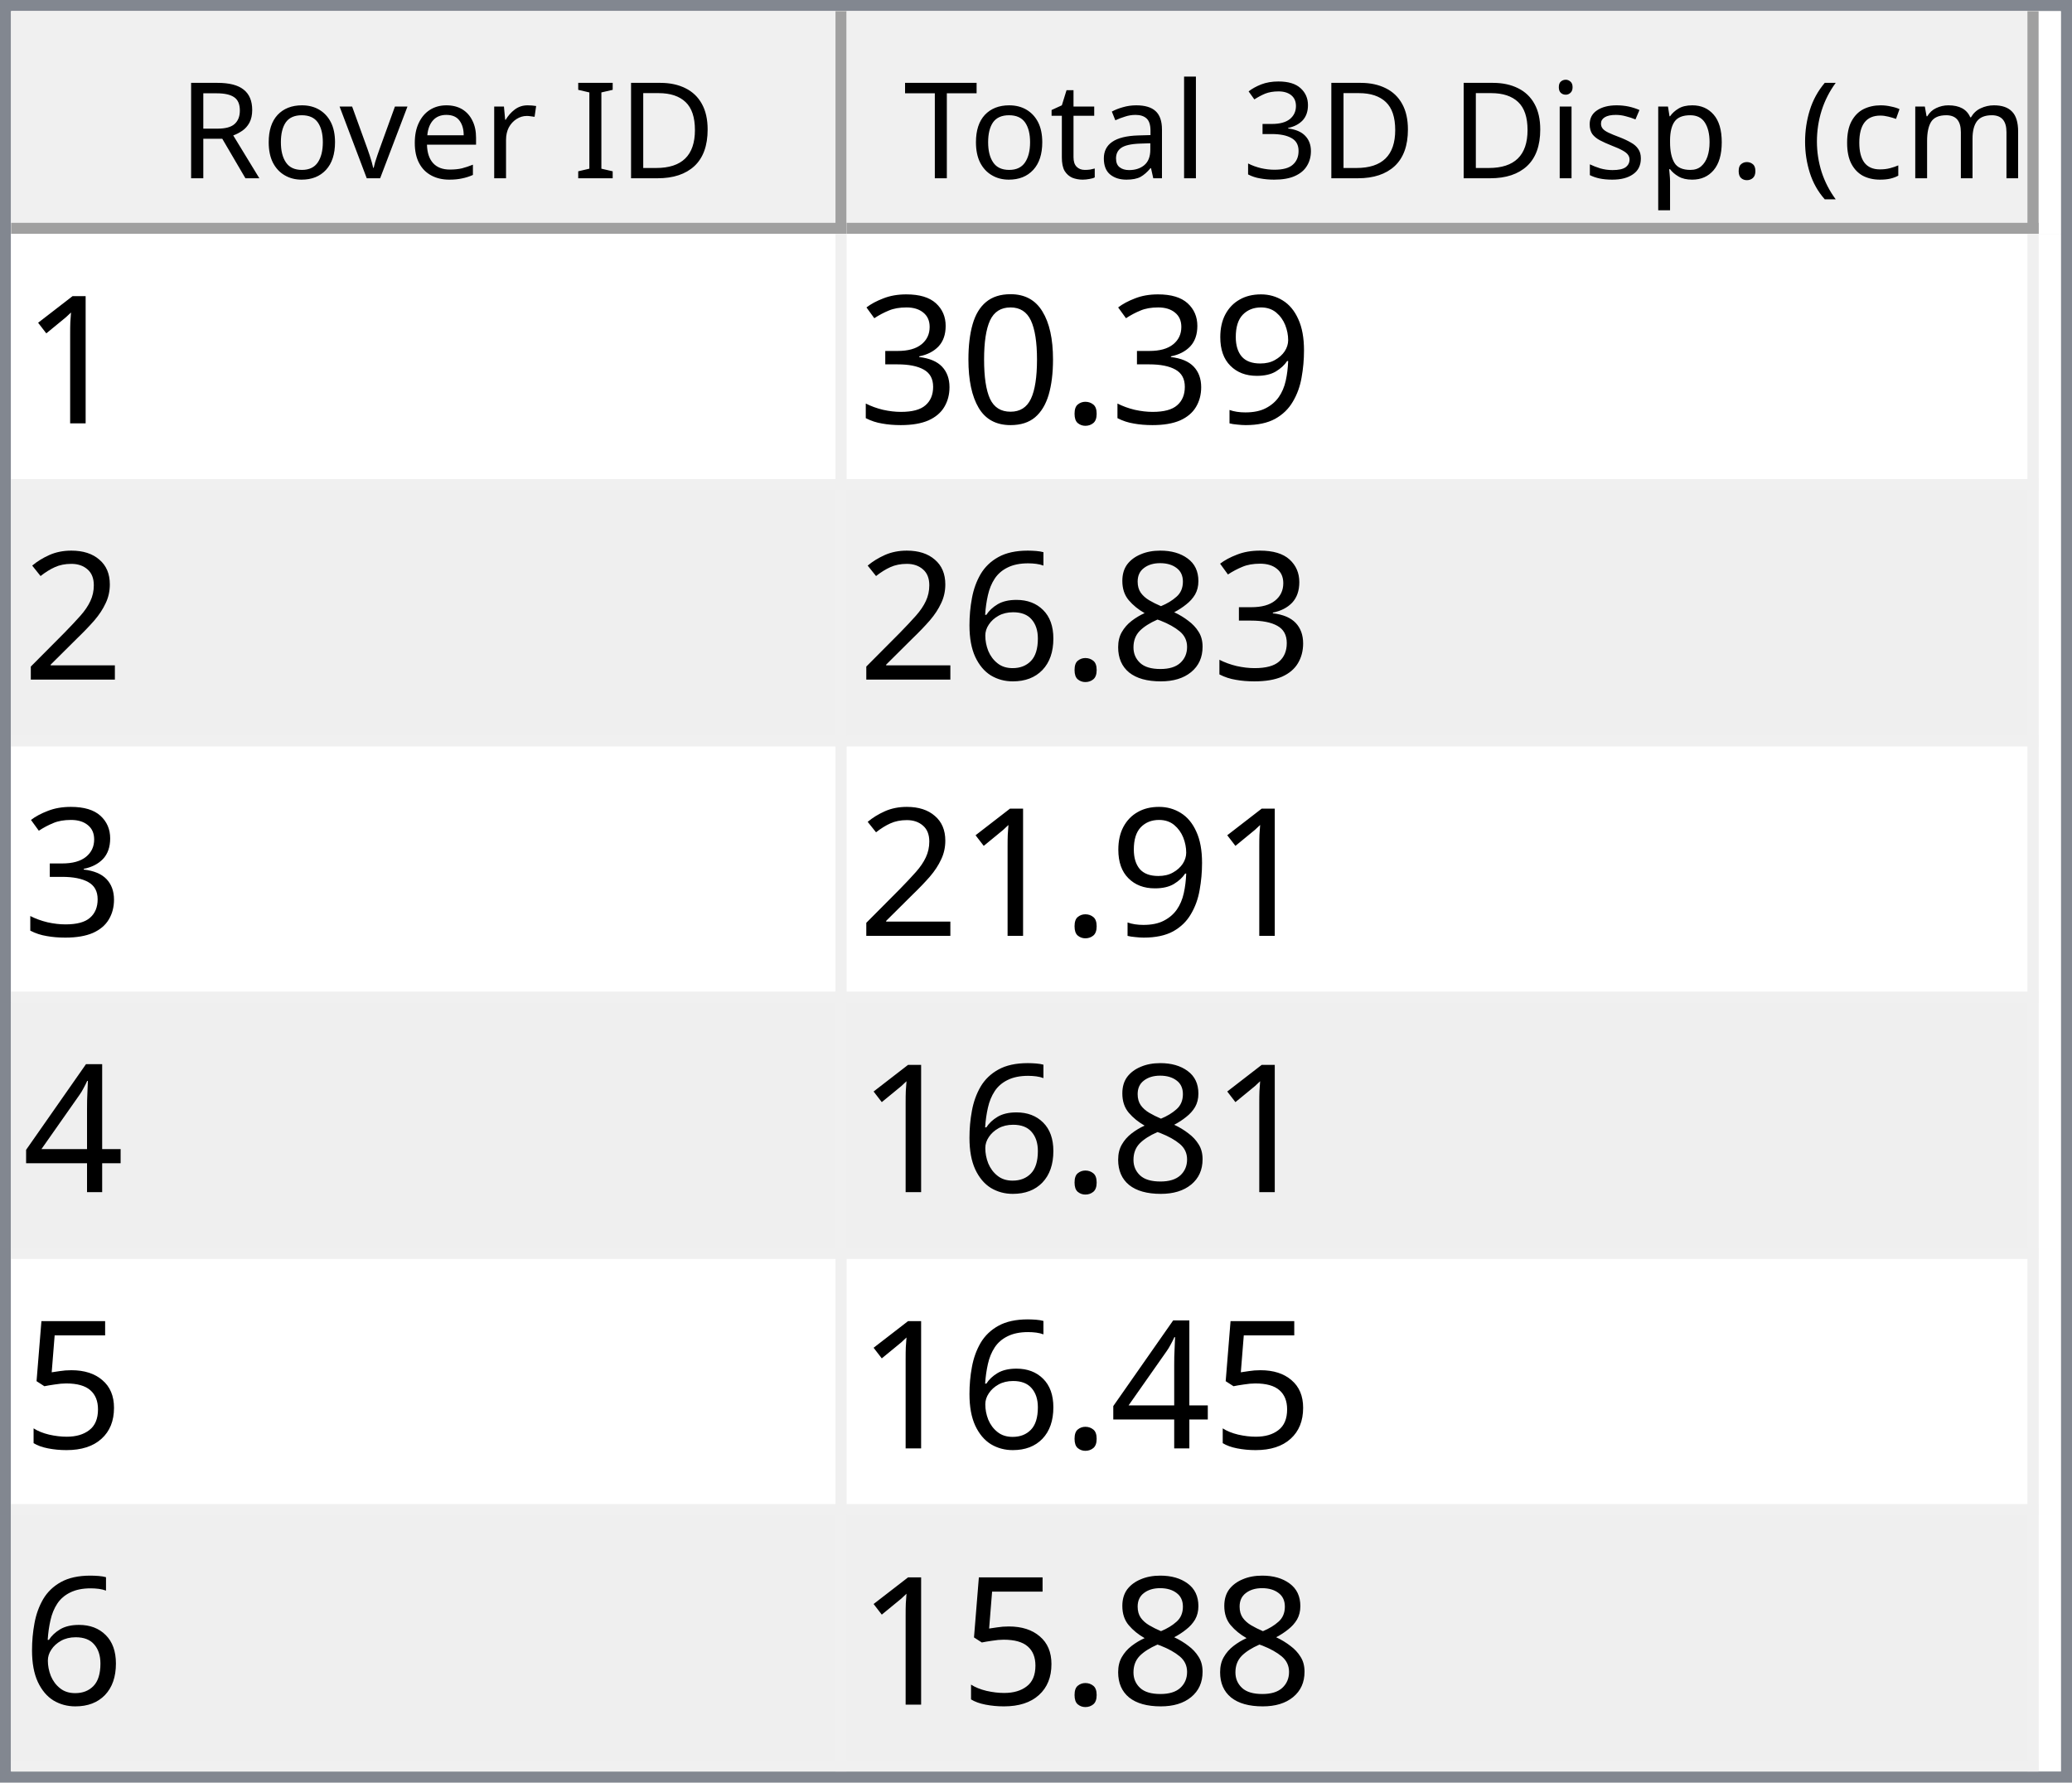
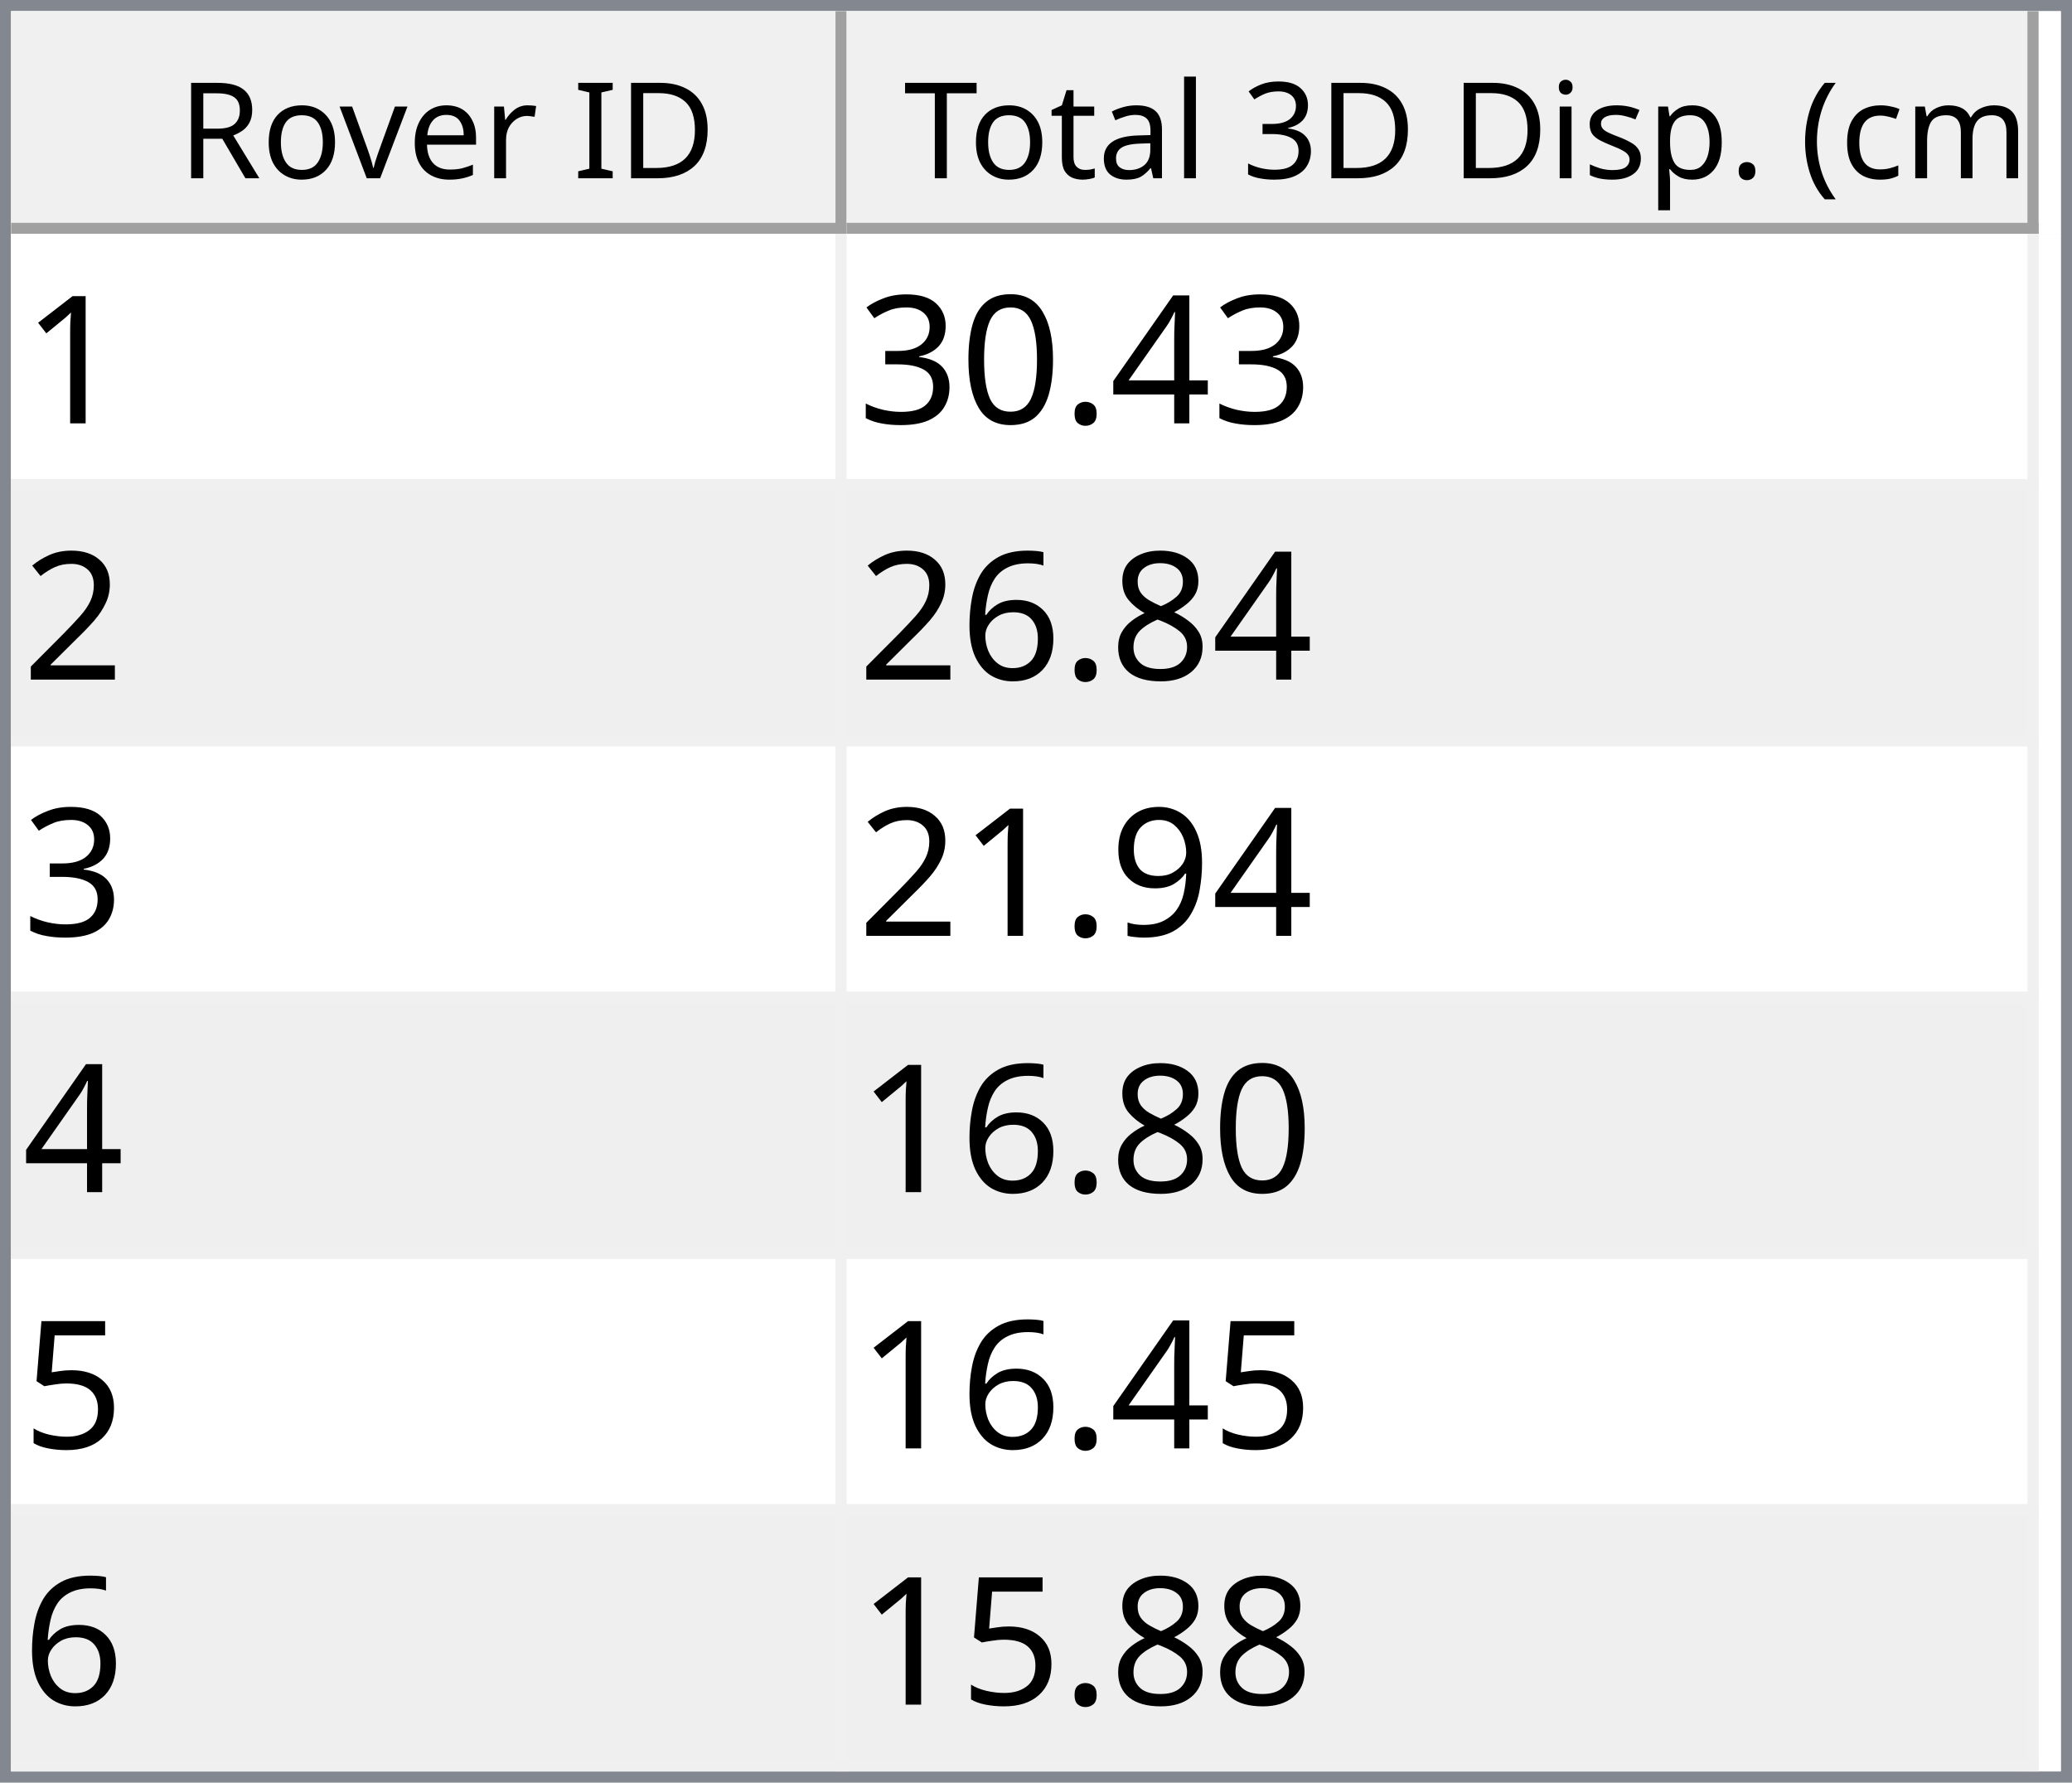
<svg xmlns="http://www.w3.org/2000/svg" style="fill-opacity:1; color-rendering:auto; color-interpolation:auto; text-rendering:auto; stroke:black; stroke-linecap:square; stroke-miterlimit:10; shape-rendering:auto; stroke-opacity:1; fill:black; stroke-dasharray:none; font-weight:normal; stroke-width:1; font-family:'Dialog'; font-style:normal; stroke-linejoin:miter; font-size:12px; stroke-dashoffset:0; image-rendering:auto;" width="186" height="160">
  <defs id="genericDefs" />
  <g>
    <defs id="defs1">
      <clipPath clipPathUnits="userSpaceOnUse" id="clipPath1">
        <path d="M0 0 L186 0 L186 160 L0 160 L0 0 Z" />
      </clipPath>
      <clipPath clipPathUnits="userSpaceOnUse" id="clipPath2">
        <path d="M0 0 L0 160 L186 160 L186 0 Z" />
      </clipPath>
      <clipPath clipPathUnits="userSpaceOnUse" id="clipPath3">
        <path d="M0 0 L0 20 L184 20 L184 0 Z" />
      </clipPath>
      <clipPath clipPathUnits="userSpaceOnUse" id="clipPath4">
        <path d="M0 0 L0 20 L75 20 L75 0 Z" />
      </clipPath>
      <clipPath clipPathUnits="userSpaceOnUse" id="clipPath5">
        <path d="M1 1 L1 19 L74 19 L74 1 Z" />
      </clipPath>
      <clipPath clipPathUnits="userSpaceOnUse" id="clipPath6">
        <path d="M0 0 L0 18 L73 18 L73 0 Z" />
      </clipPath>
      <clipPath clipPathUnits="userSpaceOnUse" id="clipPath7">
        <path d="M-0.5 -0.5 L-0.5 19.5 L74.5 19.5 L74.5 -0.5 Z" />
      </clipPath>
      <clipPath clipPathUnits="userSpaceOnUse" id="clipPath8">
        <path d="M0 0 L0 20 L107 20 L107 0 Z" />
      </clipPath>
      <clipPath clipPathUnits="userSpaceOnUse" id="clipPath9">
        <path d="M1 1 L1 19 L106 19 L106 1 Z" />
      </clipPath>
      <clipPath clipPathUnits="userSpaceOnUse" id="clipPath10">
        <path d="M0 0 L0 18 L105 18 L105 0 Z" />
      </clipPath>
      <clipPath clipPathUnits="userSpaceOnUse" id="clipPath11">
        <path d="M-0.5 -0.5 L-0.5 19.5 L106.5 19.5 L106.5 -0.5 Z" />
      </clipPath>
      <clipPath clipPathUnits="userSpaceOnUse" id="clipPath12">
        <path d="M0 0 L0 138 L184 138 L184 0 Z" />
      </clipPath>
      <clipPath clipPathUnits="userSpaceOnUse" id="clipPath13">
        <path d="M0 0 L0 138 L182 138 L182 0 Z" />
      </clipPath>
      <clipPath clipPathUnits="userSpaceOnUse" id="clipPath14">
        <path d="M-0.5 -0.5 L-0.5 137.5 L181.5 137.5 L181.5 -0.5 Z" />
      </clipPath>
      <clipPath clipPathUnits="userSpaceOnUse" id="clipPath15">
        <path d="M0 0 L0 22 L74 22 L74 0 Z" />
      </clipPath>
      <clipPath clipPathUnits="userSpaceOnUse" id="clipPath16">
        <path d="M0 0 L0 22 L106 22 L106 0 Z" />
      </clipPath>
      <font horiz-adv-x="64.551" id="font1">
        <font-face ascent="107.91" descent="25.098" units-per-em="100" style="font-style:normal; font-family:Segoe UI; font-weight:normal;" />
        <missing-glyph horiz-adv-x="64.551" d="M8.109 0 L8.109 68.266 L56.453 68.266 L56.453 0 L8.109 0 ZM15.328 7.234 L49.219 7.234 L49.219 61.031 L15.328 61.031 L15.328 7.234 Z" />
        <glyph unicode="D" horiz-adv-x="70.117" d="M9.188 0 L9.188 70.016 L28.516 70.016 Q65.531 70.016 65.531 35.891 Q65.531 19.672 55.25 9.836 Q44.969 0 27.734 0 L9.188 0 ZM17.391 62.594 L17.391 7.422 L27.828 7.422 Q41.609 7.422 49.273 14.797 Q56.938 22.172 56.938 35.688 Q56.938 62.594 28.328 62.594 L17.391 62.594 Z" />
        <glyph unicode="I" horiz-adv-x="26.611" d="M17.391 0 L9.188 0 L9.188 70.016 L17.391 70.016 L17.391 0 Z" />
        <glyph unicode=" " horiz-adv-x="27.393" d="" />
        <glyph unicode="r" horiz-adv-x="34.766" d="M34.188 41.891 Q32.078 43.5 28.125 43.5 Q23 43.5 19.555 38.672 Q16.109 33.844 16.109 25.484 L16.109 0 L8.109 0 L8.109 50 L16.109 50 L16.109 39.703 L16.312 39.703 Q18.016 44.969 21.531 47.922 Q25.047 50.875 29.391 50.875 Q32.516 50.875 34.188 50.203 L34.188 41.891 Z" />
        <glyph unicode="e" horiz-adv-x="52.295" d="M48.297 23 L12.984 23 Q13.188 14.656 17.484 10.109 Q21.781 5.562 29.297 5.562 Q37.75 5.562 44.828 11.141 L44.828 3.609 Q38.234 -1.172 27.391 -1.172 Q16.797 -1.172 10.742 5.641 Q4.688 12.453 4.688 24.812 Q4.688 36.469 11.305 43.82 Q17.922 51.172 27.734 51.172 Q37.547 51.172 42.922 44.828 Q48.297 38.484 48.297 27.203 L48.297 23 ZM40.094 29.781 Q40.047 36.719 36.75 40.578 Q33.453 44.438 27.594 44.438 Q21.922 44.438 17.969 40.383 Q14.016 36.328 13.094 29.781 L40.094 29.781 Z" />
        <glyph unicode="v" horiz-adv-x="47.9" d="M47.406 50 L27.484 0 L19.625 0 L0.688 50 L9.469 50 L22.172 13.672 Q23.578 9.672 23.922 6.688 L24.125 6.688 Q24.609 10.453 25.688 13.484 L38.969 50 L47.406 50 Z" />
        <glyph unicode="o" horiz-adv-x="58.594" d="M29 -1.172 Q17.922 -1.172 11.305 5.836 Q4.688 12.844 4.688 24.422 Q4.688 37.016 11.57 44.094 Q18.453 51.172 30.172 51.172 Q41.359 51.172 47.633 44.289 Q53.906 37.406 53.906 25.203 Q53.906 13.234 47.141 6.031 Q40.375 -1.172 29 -1.172 ZM29.594 44.438 Q21.875 44.438 17.383 39.188 Q12.891 33.938 12.891 24.703 Q12.891 15.828 17.43 10.695 Q21.969 5.562 29.594 5.562 Q37.359 5.562 41.531 10.594 Q45.703 15.625 45.703 24.906 Q45.703 34.281 41.531 39.359 Q37.359 44.438 29.594 44.438 Z" />
        <glyph unicode="R" horiz-adv-x="59.814" d="M59.375 0 L49.609 0 L37.891 19.625 Q36.281 22.359 34.766 24.289 Q33.25 26.219 31.664 27.438 Q30.078 28.656 28.25 29.219 Q26.422 29.781 24.125 29.781 L17.391 29.781 L17.391 0 L9.188 0 L9.188 70.016 L30.078 70.016 Q34.672 70.016 38.555 68.867 Q42.438 67.719 45.289 65.375 Q48.141 63.031 49.758 59.547 Q51.375 56.062 51.375 51.375 Q51.375 47.703 50.273 44.656 Q49.172 41.609 47.148 39.211 Q45.125 36.812 42.266 35.133 Q39.406 33.453 35.844 32.516 L35.844 32.328 Q37.594 31.547 38.891 30.547 Q40.188 29.547 41.359 28.18 Q42.531 26.812 43.68 25.078 Q44.828 23.344 46.234 21.047 L59.375 0 ZM17.391 62.594 L17.391 37.203 L28.516 37.203 Q31.594 37.203 34.203 38.133 Q36.812 39.062 38.719 40.797 Q40.625 42.531 41.703 45.047 Q42.781 47.562 42.781 50.688 Q42.781 56.297 39.141 59.445 Q35.5 62.594 28.609 62.594 L17.391 62.594 Z" />
        <glyph unicode=")" horiz-adv-x="30.176" d="M8.297 -15.922 L1.172 -15.922 Q16.406 2.344 16.406 26.812 Q16.406 51.469 1.078 70.016 L8.297 70.016 Q23.531 52.156 23.531 26.703 Q23.531 1.375 8.297 -15.922 Z" />
        <glyph unicode="m" horiz-adv-x="86.133" d="M79.109 0 L71.094 0 L71.094 28.719 Q71.094 37.016 68.531 40.727 Q65.969 44.438 59.906 44.438 Q54.781 44.438 51.195 39.75 Q47.609 35.062 47.609 28.516 L47.609 0 L39.594 0 L39.594 29.688 Q39.594 44.438 28.219 44.438 Q22.953 44.438 19.531 40.016 Q16.109 35.594 16.109 28.516 L16.109 0 L8.109 0 L8.109 50 L16.109 50 L16.109 42.094 L16.312 42.094 Q21.625 51.172 31.844 51.172 Q36.969 51.172 40.773 48.312 Q44.578 45.453 46 40.828 Q51.562 51.172 62.594 51.172 Q79.109 51.172 79.109 30.812 L79.109 0 Z" />
        <glyph unicode="c" horiz-adv-x="46.191" d="M42.188 2.297 Q36.422 -1.172 28.516 -1.172 Q17.828 -1.172 11.258 5.789 Q4.688 12.75 4.688 23.828 Q4.688 36.188 11.766 43.68 Q18.844 51.172 30.672 51.172 Q37.25 51.172 42.281 48.734 L42.281 40.531 Q36.719 44.438 30.375 44.438 Q22.703 44.438 17.797 38.945 Q12.891 33.453 12.891 24.516 Q12.891 15.719 17.508 10.641 Q22.125 5.562 29.891 5.562 Q36.422 5.562 42.188 9.906 L42.188 2.297 Z" />
        <glyph unicode="(" horiz-adv-x="30.176" d="M29.109 -15.922 L21.969 -15.922 Q6.844 1.375 6.844 26.703 Q6.844 52.156 21.969 70.016 L29.203 70.016 Q13.875 51.469 13.875 26.812 Q13.875 2.344 29.109 -15.922 Z" />
        <glyph unicode="." horiz-adv-x="21.68" d="M10.891 -1.078 Q8.641 -1.078 7.055 0.539 Q5.469 2.156 5.469 4.391 Q5.469 6.641 7.055 8.273 Q8.641 9.906 10.891 9.906 Q13.188 9.906 14.797 8.273 Q16.406 6.641 16.406 4.391 Q16.406 2.156 14.797 0.539 Q13.188 -1.078 10.891 -1.078 Z" />
        <glyph unicode="p" horiz-adv-x="58.789" d="M16.312 7.234 L16.109 7.234 L16.109 -23 L8.109 -23 L8.109 50 L16.109 50 L16.109 41.219 L16.312 41.219 Q22.219 51.172 33.594 51.172 Q43.266 51.172 48.688 44.461 Q54.109 37.75 54.109 26.469 Q54.109 13.922 48 6.375 Q41.891 -1.172 31.297 -1.172 Q21.578 -1.172 16.312 7.234 ZM16.109 27.391 L16.109 20.406 Q16.109 14.203 20.141 9.883 Q24.172 5.562 30.375 5.562 Q37.641 5.562 41.773 11.133 Q45.906 16.703 45.906 26.609 Q45.906 34.969 42.047 39.703 Q38.188 44.438 31.594 44.438 Q24.609 44.438 20.359 39.578 Q16.109 34.719 16.109 27.391 Z" />
        <glyph unicode="s" horiz-adv-x="42.432" d="M5.078 1.812 L5.078 10.406 Q11.625 5.562 19.484 5.562 Q30.031 5.562 30.031 12.594 Q30.031 14.594 29.125 15.992 Q28.219 17.391 26.68 18.461 Q25.141 19.531 23.07 20.383 Q21 21.234 18.609 22.172 Q15.281 23.484 12.766 24.828 Q10.25 26.172 8.57 27.859 Q6.891 29.547 6.031 31.695 Q5.172 33.844 5.172 36.719 Q5.172 40.234 6.789 42.945 Q8.406 45.656 11.086 47.484 Q13.766 49.312 17.211 50.242 Q20.656 51.172 24.312 51.172 Q30.812 51.172 35.938 48.922 L35.938 40.828 Q30.422 44.438 23.25 44.438 Q21 44.438 19.195 43.922 Q17.391 43.406 16.094 42.477 Q14.797 41.547 14.086 40.258 Q13.375 38.969 13.375 37.406 Q13.375 35.453 14.086 34.133 Q14.797 32.812 16.164 31.789 Q17.531 30.766 19.484 29.938 Q21.438 29.109 23.922 28.125 Q27.25 26.859 29.883 25.516 Q32.516 24.172 34.375 22.484 Q36.234 20.797 37.234 18.602 Q38.234 16.406 38.234 13.375 Q38.234 9.672 36.602 6.938 Q34.969 4.203 32.234 2.398 Q29.5 0.594 25.93 -0.289 Q22.359 -1.172 18.453 -1.172 Q10.75 -1.172 5.078 1.812 Z" />
        <glyph unicode="i" horiz-adv-x="24.219" d="M12.203 62.703 Q10.062 62.703 8.547 64.164 Q7.031 65.625 7.031 67.875 Q7.031 70.125 8.547 71.609 Q10.062 73.094 12.203 73.094 Q14.406 73.094 15.945 71.609 Q17.484 70.125 17.484 67.875 Q17.484 65.719 15.945 64.211 Q14.406 62.703 12.203 62.703 ZM16.109 0 L8.109 0 L8.109 50 L16.109 50 L16.109 0 Z" />
        <glyph unicode="3" horiz-adv-x="53.906" d="M46.531 19.828 Q46.531 15.094 44.75 11.211 Q42.969 7.328 39.719 4.57 Q36.469 1.812 31.93 0.297 Q27.391 -1.219 21.922 -1.219 Q11.922 -1.219 6 2.594 L6 11.188 Q13.094 5.609 22.219 5.609 Q25.875 5.609 28.828 6.539 Q31.781 7.469 33.906 9.227 Q36.031 10.984 37.18 13.477 Q38.328 15.969 38.328 19.094 Q38.328 32.812 18.797 32.812 L12.984 32.812 L12.984 39.594 L18.5 39.594 Q35.797 39.594 35.797 52.484 Q35.797 64.406 22.609 64.406 Q15.188 64.406 8.688 59.422 L8.688 67.188 Q15.375 71.188 24.609 71.188 Q29 71.188 32.57 69.969 Q36.141 68.75 38.68 66.555 Q41.219 64.359 42.609 61.281 Q44 58.203 44 54.5 Q44 40.672 30.031 36.719 L30.031 36.531 Q33.594 36.141 36.625 34.797 Q39.656 33.453 41.852 31.305 Q44.047 29.156 45.289 26.25 Q46.531 23.344 46.531 19.828 Z" />
        <glyph unicode="l" horiz-adv-x="24.219" d="M16.109 0 L8.109 0 L8.109 74.031 L16.109 74.031 L16.109 0 Z" />
        <glyph unicode="a" horiz-adv-x="50.879" d="M43.891 0 L35.891 0 L35.891 7.812 L35.688 7.812 Q30.469 -1.172 20.312 -1.172 Q12.844 -1.172 8.617 2.781 Q4.391 6.734 4.391 13.281 Q4.391 27.297 20.906 29.594 L35.891 31.688 Q35.891 44.438 25.594 44.438 Q16.547 44.438 9.281 38.281 L9.281 46.484 Q16.656 51.172 26.266 51.172 Q43.891 51.172 43.891 32.516 L43.891 0 ZM35.891 25.297 L23.828 23.641 Q18.266 22.859 15.43 20.875 Q12.594 18.891 12.594 13.875 Q12.594 10.203 15.211 7.883 Q17.828 5.562 22.172 5.562 Q28.125 5.562 32.008 9.742 Q35.891 13.922 35.891 20.312 L35.891 25.297 Z" />
        <glyph unicode="t" horiz-adv-x="33.887" d="M31.297 0.484 Q28.469 -1.078 23.828 -1.078 Q10.688 -1.078 10.688 13.578 L10.688 43.172 L2.094 43.172 L2.094 50 L10.688 50 L10.688 62.203 L18.703 64.797 L18.703 50 L31.297 50 L31.297 43.172 L18.703 43.172 L18.703 14.984 Q18.703 9.969 20.414 7.82 Q22.125 5.672 26.078 5.672 Q29.109 5.672 31.297 7.328 L31.297 0.484 Z" />
        <glyph unicode="T" horiz-adv-x="52.393" d="M50.594 62.594 L30.375 62.594 L30.375 0 L22.172 0 L22.172 62.594 L2 62.594 L2 70.016 L50.594 70.016 L50.594 62.594 Z" />
      </font>
      <font horiz-adv-x="75.0" id="font2">
        <font-face ascent="100.537" descent="21.973" units-per-em="100" style="font-style:normal; font-family:sans-serif; font-weight:normal;" />
        <missing-glyph horiz-adv-x="75.0" d="M12.5 0 L12.5 62.5 L62.5 62.5 L62.5 0 L12.5 0 ZM14.062 1.562 L60.938 1.562 L60.938 60.938 L14.062 60.938 L14.062 1.562 Z" />
        <glyph unicode="1" horiz-adv-x="55.615" d="M37.25 0 L28.469 0 L28.469 56 Q25.297 52.984 20.141 49.953 Q14.984 46.922 10.891 45.406 L10.891 53.906 Q18.266 57.375 23.781 62.305 Q29.297 67.234 31.594 71.875 L37.25 71.875 L37.25 0 Z" />
-         <glyph unicode="9" horiz-adv-x="55.615" d="M5.469 16.547 L13.922 17.328 Q14.984 11.375 18.016 8.688 Q21.047 6 25.781 6 Q29.828 6 32.883 7.859 Q35.938 9.719 37.891 12.82 Q39.844 15.922 41.164 21.195 Q42.484 26.469 42.484 31.938 Q42.484 32.516 42.438 33.688 Q39.797 29.5 35.234 26.883 Q30.672 24.266 25.344 24.266 Q16.453 24.266 10.305 30.711 Q4.156 37.156 4.156 47.703 Q4.156 58.594 10.578 65.234 Q17 71.875 26.656 71.875 Q33.641 71.875 39.43 68.117 Q45.219 64.359 48.219 57.398 Q51.219 50.438 51.219 37.25 Q51.219 23.531 48.242 15.406 Q45.266 7.281 39.383 3.031 Q33.5 -1.219 25.594 -1.219 Q17.188 -1.219 11.867 3.445 Q6.547 8.109 5.469 16.547 ZM41.453 48.141 Q41.453 55.719 37.43 60.156 Q33.406 64.594 27.734 64.594 Q21.875 64.594 17.531 59.812 Q13.188 55.031 13.188 47.406 Q13.188 40.578 17.312 36.305 Q21.438 32.031 27.484 32.031 Q33.594 32.031 37.523 36.305 Q41.453 40.578 41.453 48.141 Z" />
+         <glyph unicode="4" horiz-adv-x="55.615" d="M32.328 0 L32.328 17.141 L1.266 17.141 L1.266 25.203 L33.938 71.578 L41.109 71.578 L41.109 25.203 L50.781 25.203 L50.781 17.141 L41.109 17.141 L41.109 0 L32.328 0 ZM32.328 25.203 L32.328 57.469 L9.906 25.203 L32.328 25.203 Z" />
        <glyph unicode="." horiz-adv-x="27.783" d="M9.078 0 L9.078 10.016 L19.094 10.016 L19.094 0 L9.078 0 Z" />
        <glyph unicode="0" horiz-adv-x="55.615" d="M4.156 35.297 Q4.156 48 6.766 55.742 Q9.375 63.484 14.523 67.68 Q19.672 71.875 27.484 71.875 Q33.25 71.875 37.594 69.555 Q41.938 67.234 44.773 62.867 Q47.609 58.5 49.219 52.227 Q50.828 45.953 50.828 35.297 Q50.828 22.703 48.242 14.969 Q45.656 7.234 40.508 3.008 Q35.359 -1.219 27.484 -1.219 Q17.141 -1.219 11.234 6.203 Q4.156 15.141 4.156 35.297 ZM13.188 35.297 Q13.188 17.672 17.312 11.836 Q21.438 6 27.484 6 Q33.547 6 37.672 11.859 Q41.797 17.719 41.797 35.297 Q41.797 52.984 37.672 58.789 Q33.547 64.594 27.391 64.594 Q21.344 64.594 17.719 59.469 Q13.188 52.938 13.188 35.297 Z" />
        <glyph unicode="3" horiz-adv-x="55.615" d="M4.203 18.891 L12.984 20.062 Q14.5 12.594 18.141 9.297 Q21.781 6 27 6 Q33.203 6 37.477 10.297 Q41.75 14.594 41.75 20.953 Q41.75 27 37.797 30.93 Q33.844 34.859 27.734 34.859 Q25.25 34.859 21.531 33.891 L22.516 41.609 Q23.391 41.5 23.922 41.5 Q29.547 41.5 34.039 44.43 Q38.531 47.359 38.531 53.469 Q38.531 58.297 35.258 61.477 Q31.984 64.656 26.812 64.656 Q21.688 64.656 18.266 61.43 Q14.844 58.203 13.875 51.766 L5.078 53.328 Q6.688 62.156 12.398 67.016 Q18.109 71.875 26.609 71.875 Q32.469 71.875 37.398 69.359 Q42.328 66.844 44.945 62.5 Q47.562 58.156 47.562 53.266 Q47.562 48.641 45.07 44.828 Q42.578 41.016 37.703 38.766 Q44.047 37.312 47.562 32.695 Q51.078 28.078 51.078 21.141 Q51.078 11.766 44.242 5.25 Q37.406 -1.266 26.953 -1.266 Q17.531 -1.266 11.305 4.352 Q5.078 9.969 4.203 18.891 Z" />
        <glyph unicode="2" horiz-adv-x="55.615" d="M50.344 8.453 L50.344 0 L3.031 0 Q2.938 3.172 4.047 6.109 Q5.859 10.938 9.836 15.625 Q13.812 20.312 21.344 26.469 Q33.016 36.031 37.117 41.625 Q41.219 47.219 41.219 52.203 Q41.219 57.422 37.477 61.008 Q33.734 64.594 27.734 64.594 Q21.391 64.594 17.578 60.789 Q13.766 56.984 13.719 50.25 L4.688 51.172 Q5.609 61.281 11.664 66.578 Q17.719 71.875 27.938 71.875 Q38.234 71.875 44.242 66.164 Q50.25 60.453 50.25 52 Q50.25 47.703 48.492 43.555 Q46.734 39.406 42.656 34.812 Q38.578 30.219 29.109 22.219 Q21.188 15.578 18.945 13.211 Q16.703 10.844 15.234 8.453 L50.344 8.453 Z" />
        <glyph unicode="8" horiz-adv-x="55.615" d="M17.672 38.812 Q12.203 40.828 9.57 44.539 Q6.938 48.25 6.938 53.422 Q6.938 61.234 12.555 66.555 Q18.172 71.875 27.484 71.875 Q36.859 71.875 42.578 66.43 Q48.297 60.984 48.297 53.172 Q48.297 48.188 45.68 44.508 Q43.062 40.828 37.75 38.812 Q44.344 36.672 47.781 31.883 Q51.219 27.094 51.219 20.453 Q51.219 11.281 44.727 5.031 Q38.234 -1.219 27.641 -1.219 Q17.047 -1.219 10.547 5.055 Q4.047 11.328 4.047 20.703 Q4.047 27.688 7.594 32.398 Q11.141 37.109 17.672 38.812 ZM15.922 53.719 Q15.922 48.641 19.195 45.414 Q22.469 42.188 27.688 42.188 Q32.766 42.188 36.016 45.383 Q39.266 48.578 39.266 53.219 Q39.266 58.062 35.914 61.359 Q32.562 64.656 27.594 64.656 Q22.562 64.656 19.242 61.43 Q15.922 58.203 15.922 53.719 ZM13.094 20.656 Q13.094 16.891 14.875 13.375 Q16.656 9.859 20.172 7.93 Q23.688 6 27.734 6 Q34.031 6 38.133 10.055 Q42.234 14.109 42.234 20.359 Q42.234 26.703 38.016 30.859 Q33.797 35.016 27.438 35.016 Q21.234 35.016 17.164 30.914 Q13.094 26.812 13.094 20.656 Z" />
        <glyph unicode="6" horiz-adv-x="55.615" d="M49.75 54.047 L41.016 53.375 Q39.844 58.547 37.703 60.891 Q34.125 64.656 28.906 64.656 Q24.703 64.656 21.531 62.312 Q17.391 59.281 14.992 53.469 Q12.594 47.656 12.5 36.922 Q15.672 41.75 20.266 44.094 Q24.859 46.438 29.891 46.438 Q38.672 46.438 44.852 39.969 Q51.031 33.5 51.031 23.25 Q51.031 16.5 48.125 10.719 Q45.219 4.938 40.141 1.859 Q35.062 -1.219 28.609 -1.219 Q17.625 -1.219 10.695 6.859 Q3.766 14.938 3.766 33.5 Q3.766 54.25 11.422 63.672 Q18.109 71.875 29.438 71.875 Q37.891 71.875 43.289 67.141 Q48.688 62.406 49.75 54.047 ZM13.875 23.188 Q13.875 18.656 15.797 14.508 Q17.719 10.359 21.188 8.18 Q24.656 6 28.469 6 Q34.031 6 38.039 10.492 Q42.047 14.984 42.047 22.703 Q42.047 30.125 38.086 34.398 Q34.125 38.672 28.125 38.672 Q22.172 38.672 18.023 34.398 Q13.875 30.125 13.875 23.188 Z" />
-         <glyph unicode="4" horiz-adv-x="55.615" d="M32.328 0 L32.328 17.141 L1.266 17.141 L1.266 25.203 L33.938 71.578 L41.109 71.578 L41.109 25.203 L50.781 25.203 L50.781 17.141 L41.109 17.141 L41.109 0 L32.328 0 ZM32.328 25.203 L32.328 57.469 L9.906 25.203 L32.328 25.203 Z" />
+         <glyph unicode="9" horiz-adv-x="55.615" d="M5.469 16.547 L13.922 17.328 Q14.984 11.375 18.016 8.688 Q21.047 6 25.781 6 Q29.828 6 32.883 7.859 Q35.938 9.719 37.891 12.82 Q39.844 15.922 41.164 21.195 Q42.484 26.469 42.484 31.938 Q42.484 32.516 42.438 33.688 Q39.797 29.5 35.234 26.883 Q30.672 24.266 25.344 24.266 Q16.453 24.266 10.305 30.711 Q4.156 37.156 4.156 47.703 Q4.156 58.594 10.578 65.234 Q17 71.875 26.656 71.875 Q33.641 71.875 39.43 68.117 Q45.219 64.359 48.219 57.398 Q51.219 50.438 51.219 37.25 Q51.219 23.531 48.242 15.406 Q45.266 7.281 39.383 3.031 Q33.5 -1.219 25.594 -1.219 Q17.188 -1.219 11.867 3.445 Q6.547 8.109 5.469 16.547 ZM41.453 48.141 Q41.453 55.719 37.43 60.156 Q33.406 64.594 27.734 64.594 Q21.875 64.594 17.531 59.812 Q13.188 55.031 13.188 47.406 Q13.188 40.578 17.312 36.305 Q21.438 32.031 27.484 32.031 Q33.594 32.031 37.523 36.305 Q41.453 40.578 41.453 48.141 Z" />
        <glyph unicode="5" horiz-adv-x="55.615" d="M4.156 18.75 L13.375 19.531 Q14.406 12.797 18.141 9.398 Q21.875 6 27.156 6 Q33.5 6 37.891 10.789 Q42.281 15.578 42.281 23.484 Q42.281 31 38.062 35.352 Q33.844 39.703 27 39.703 Q22.75 39.703 19.336 37.773 Q15.922 35.844 13.969 32.766 L5.719 33.844 L12.641 70.609 L48.25 70.609 L48.25 62.203 L19.672 62.203 L15.828 42.969 Q22.266 47.469 29.344 47.469 Q38.719 47.469 45.164 40.969 Q51.609 34.469 51.609 24.266 Q51.609 14.547 45.953 7.469 Q39.062 -1.219 27.156 -1.219 Q17.391 -1.219 11.211 4.25 Q5.031 9.719 4.156 18.75 Z" />
      </font>
    </defs>
    <g style="fill:white; stroke:white;">
      <rect x="0" y="0" width="186" style="clip-path:url(#clipPath1); stroke:none;" height="160" />
    </g>
    <g style="fill:white; text-rendering:optimizeSpeed; color-rendering:optimizeSpeed; image-rendering:optimizeSpeed; shape-rendering:crispEdges; stroke:white; color-interpolation:sRGB;">
      <rect x="0" width="186" height="160" y="0" style="stroke:none;" />
      <path style="stroke:none;" d="M0 160 L186 160 L186 0 L0 0 Z" />
    </g>
    <g style="fill:rgb(240,240,240); font-family:'Segoe UI'; stroke:rgb(240,240,240);">
      <rect x="0" y="0" width="186" style="clip-path:url(#clipPath2); stroke:none;" height="160" />
    </g>
    <g style="fill:rgb(130,135,144); font-family:'Segoe UI'; stroke:rgb(130,135,144);">
      <path d="M0 0 L186 0 L186 160 L0 160 L0 0 ZM1 1 L185 1 L185 159 L1 159 L1 1 Z" style="fill-rule:evenodd; clip-path:url(#clipPath2); stroke:none;" />
    </g>
    <g style="fill:white; font-family:'Segoe UI'; stroke:white;" transform="translate(1,1)">
      <rect x="0" y="0" width="184" style="clip-path:url(#clipPath3); stroke:none;" height="20" />
    </g>
    <g style="fill:rgb(240,240,240); font-family:'Segoe UI'; stroke:rgb(240,240,240);" transform="translate(1,1)">
      <rect x="0" y="0" width="75" style="clip-path:url(#clipPath4); stroke:none;" height="20" />
    </g>
    <g style="font-family:'Segoe UI';" transform="translate(2,2)">
      <text x="14" xml:space="preserve" y="14" style="clip-path:url(#clipPath6); stroke:none;">Rover ID</text>
    </g>
    <g style="fill:rgb(160,160,160); font-family:'Segoe UI'; stroke:rgb(160,160,160); stroke-linejoin:bevel;" transform="translate(1.5,1.5)">
      <line x1="74" x2="74" y1="0" style="fill:none; clip-path:url(#clipPath7);" y2="19" />
    </g>
    <g style="fill:rgb(160,160,160); font-family:'Segoe UI'; stroke:rgb(160,160,160); stroke-linejoin:bevel;" transform="matrix(1,0,0,1,1,1) translate(0.5,0.5)">
      <line x1="0" x2="74" y1="19" style="fill:none; clip-path:url(#clipPath7);" y2="19" />
    </g>
    <g style="fill:rgb(240,240,240); font-family:'Segoe UI'; stroke:rgb(240,240,240);" transform="translate(76,1)">
      <rect x="0" y="0" width="107" style="clip-path:url(#clipPath8); stroke:none;" height="20" />
    </g>
    <g style="font-family:'Segoe UI';" transform="translate(77,2)">
      <text x="1" xml:space="preserve" y="14" style="clip-path:url(#clipPath10); stroke:none;"> Total 3D Disp. (cm)</text>
    </g>
    <g style="fill:rgb(160,160,160); font-family:'Segoe UI'; stroke:rgb(160,160,160); stroke-linejoin:bevel;" transform="translate(76.5,1.5)">
      <line x1="106" x2="106" y1="0" style="fill:none; clip-path:url(#clipPath11);" y2="19" />
    </g>
    <g style="fill:rgb(160,160,160); font-family:'Segoe UI'; stroke:rgb(160,160,160); stroke-linejoin:bevel;" transform="matrix(1,0,0,1,76,1) translate(0.5,0.5)">
      <line x1="0" x2="106" y1="19" style="fill:none; clip-path:url(#clipPath11);" y2="19" />
    </g>
    <g style="fill:white; font-family:'Segoe UI'; stroke:white;" transform="translate(1,21)">
      <rect x="0" y="0" width="184" style="clip-path:url(#clipPath12); stroke:none;" height="138" />
    </g>
    <g style="fill:rgb(240,240,240); font-size:16px; font-family:sans-serif; stroke:rgb(240,240,240);" transform="translate(1,21)">
      <rect x="0" y="0" width="182" style="clip-path:url(#clipPath13); stroke:none;" height="138" />
      <line transform="translate(0.5,0.5)" x1="0" x2="181" y1="22" style="clip-path:url(#clipPath14); fill:none; stroke-linejoin:bevel;" y2="22" />
    </g>
    <g transform="matrix(1,0,0,1,1,21) translate(0.5,0.5)" style="fill:rgb(240,240,240); font-size:16px; font-family:sans-serif; stroke:rgb(240,240,240); stroke-linejoin:bevel;">
      <line x1="0" x2="181" y1="45" style="fill:none; clip-path:url(#clipPath14);" y2="45" />
    </g>
    <g transform="matrix(1,0,0,1,1,21) translate(0.5,0.5)" style="fill:rgb(240,240,240); font-size:16px; font-family:sans-serif; stroke:rgb(240,240,240); stroke-linejoin:bevel;">
      <line x1="0" x2="181" y1="68" style="fill:none; clip-path:url(#clipPath14);" y2="68" />
    </g>
    <g transform="matrix(1,0,0,1,1,21) translate(0.5,0.5)" style="fill:rgb(240,240,240); font-size:16px; font-family:sans-serif; stroke:rgb(240,240,240); stroke-linejoin:bevel;">
      <line x1="0" x2="181" y1="91" style="fill:none; clip-path:url(#clipPath14);" y2="91" />
    </g>
    <g transform="matrix(1,0,0,1,1,21) translate(0.5,0.5)" style="fill:rgb(240,240,240); font-size:16px; font-family:sans-serif; stroke:rgb(240,240,240); stroke-linejoin:bevel;">
      <line x1="0" x2="181" y1="114" style="fill:none; clip-path:url(#clipPath14);" y2="114" />
    </g>
    <g transform="matrix(1,0,0,1,1,21) translate(0.5,0.5)" style="fill:rgb(240,240,240); font-size:16px; font-family:sans-serif; stroke:rgb(240,240,240); stroke-linejoin:bevel;">
      <line x1="0" x2="181" y1="137" style="fill:none; clip-path:url(#clipPath14);" y2="137" />
    </g>
    <g transform="matrix(1,0,0,1,1,21) translate(0.5,0.5)" style="fill:rgb(240,240,240); font-size:16px; font-family:sans-serif; stroke:rgb(240,240,240); stroke-linejoin:bevel;">
      <line x1="74" x2="74" y1="0" style="fill:none; clip-path:url(#clipPath14);" y2="137" />
    </g>
    <g transform="matrix(1,0,0,1,1,21) translate(0.5,0.5)" style="fill:rgb(240,240,240); font-size:16px; font-family:sans-serif; stroke:rgb(240,240,240); stroke-linejoin:bevel;">
      <line x1="181" x2="181" y1="0" style="fill:none; clip-path:url(#clipPath14);" y2="137" />
    </g>
    <g style="fill:white; font-size:16px; font-family:sans-serif; stroke:white;" transform="matrix(1,0,0,1,1,21)">
      <rect x="0" y="0" width="74" style="clip-path:url(#clipPath15); stroke:none;" height="22" />
      <text x="1" y="17" style="fill:black; clip-path:url(#clipPath15); stroke:none;" xml:space="preserve">1</text>
    </g>
    <g style="fill:white; font-size:16px; font-family:sans-serif; stroke:white;" transform="matrix(1,0,0,1,1,21) translate(75,0)">
      <rect x="0" y="0" width="106" style="clip-path:url(#clipPath16); stroke:none;" height="22" />
-       <text x="1" y="17" style="fill:black; clip-path:url(#clipPath16); stroke:none;" xml:space="preserve">30.39</text>
+       <text x="1" y="17" style="fill:black; clip-path:url(#clipPath16); stroke:none;" xml:space="preserve">30.43</text>
    </g>
    <g style="fill:rgb(239,239,239); font-size:16px; font-family:sans-serif; stroke:rgb(239,239,239);" transform="matrix(1,0,0,1,1,21) translate(0,23)">
      <rect x="0" y="0" width="74" style="clip-path:url(#clipPath15); stroke:none;" height="22" />
      <text x="1" y="17" style="fill:black; clip-path:url(#clipPath15); stroke:none;" xml:space="preserve">2</text>
    </g>
    <g style="fill:rgb(239,239,239); font-size:16px; font-family:sans-serif; stroke:rgb(239,239,239);" transform="matrix(1,0,0,1,1,21) translate(75,23)">
      <rect x="0" y="0" width="106" style="clip-path:url(#clipPath16); stroke:none;" height="22" />
-       <text x="1" y="17" style="fill:black; clip-path:url(#clipPath16); stroke:none;" xml:space="preserve">26.83</text>
+       <text x="1" y="17" style="fill:black; clip-path:url(#clipPath16); stroke:none;" xml:space="preserve">26.84</text>
    </g>
    <g style="fill:white; font-size:16px; font-family:sans-serif; stroke:white;" transform="matrix(1,0,0,1,1,21) translate(0,46)">
      <rect x="0" y="0" width="74" style="clip-path:url(#clipPath15); stroke:none;" height="22" />
      <text x="1" y="17" style="fill:black; clip-path:url(#clipPath15); stroke:none;" xml:space="preserve">3</text>
    </g>
    <g style="fill:white; font-size:16px; font-family:sans-serif; stroke:white;" transform="matrix(1,0,0,1,1,21) translate(75,46)">
      <rect x="0" y="0" width="106" style="clip-path:url(#clipPath16); stroke:none;" height="22" />
-       <text x="1" y="17" style="fill:black; clip-path:url(#clipPath16); stroke:none;" xml:space="preserve">21.91</text>
+       <text x="1" y="17" style="fill:black; clip-path:url(#clipPath16); stroke:none;" xml:space="preserve">21.94</text>
    </g>
    <g style="fill:rgb(239,239,239); font-size:16px; font-family:sans-serif; stroke:rgb(239,239,239);" transform="matrix(1,0,0,1,1,21) translate(0,69)">
      <rect x="0" y="0" width="74" style="clip-path:url(#clipPath15); stroke:none;" height="22" />
      <text x="1" y="17" style="fill:black; clip-path:url(#clipPath15); stroke:none;" xml:space="preserve">4</text>
    </g>
    <g style="fill:rgb(239,239,239); font-size:16px; font-family:sans-serif; stroke:rgb(239,239,239);" transform="matrix(1,0,0,1,1,21) translate(75,69)">
      <rect x="0" y="0" width="106" style="clip-path:url(#clipPath16); stroke:none;" height="22" />
-       <text x="1" y="17" style="fill:black; clip-path:url(#clipPath16); stroke:none;" xml:space="preserve">16.81</text>
+       <text x="1" y="17" style="fill:black; clip-path:url(#clipPath16); stroke:none;" xml:space="preserve">16.80</text>
    </g>
    <g style="fill:white; font-size:16px; font-family:sans-serif; stroke:white;" transform="matrix(1,0,0,1,1,21) translate(0,92)">
      <rect x="0" y="0" width="74" style="clip-path:url(#clipPath15); stroke:none;" height="22" />
      <text x="1" y="17" style="fill:black; clip-path:url(#clipPath15); stroke:none;" xml:space="preserve">5</text>
    </g>
    <g style="fill:white; font-size:16px; font-family:sans-serif; stroke:white;" transform="matrix(1,0,0,1,1,21) translate(75,92)">
      <rect x="0" y="0" width="106" style="clip-path:url(#clipPath16); stroke:none;" height="22" />
      <text x="1" y="17" style="fill:black; clip-path:url(#clipPath16); stroke:none;" xml:space="preserve">16.45</text>
    </g>
    <g style="fill:rgb(239,239,239); font-size:16px; font-family:sans-serif; stroke:rgb(239,239,239);" transform="matrix(1,0,0,1,1,21) translate(0,115)">
      <rect x="0" y="0" width="74" style="clip-path:url(#clipPath15); stroke:none;" height="22" />
      <text x="1" y="17" style="fill:black; clip-path:url(#clipPath15); stroke:none;" xml:space="preserve">6</text>
    </g>
    <g style="fill:rgb(239,239,239); font-size:16px; font-family:sans-serif; stroke:rgb(239,239,239);" transform="matrix(1,0,0,1,1,21) translate(75,115)">
      <rect x="0" y="0" width="106" style="clip-path:url(#clipPath16); stroke:none;" height="22" />
      <text x="1" y="17" style="fill:black; clip-path:url(#clipPath16); stroke:none;" xml:space="preserve">15.88</text>
    </g>
  </g>
</svg>
